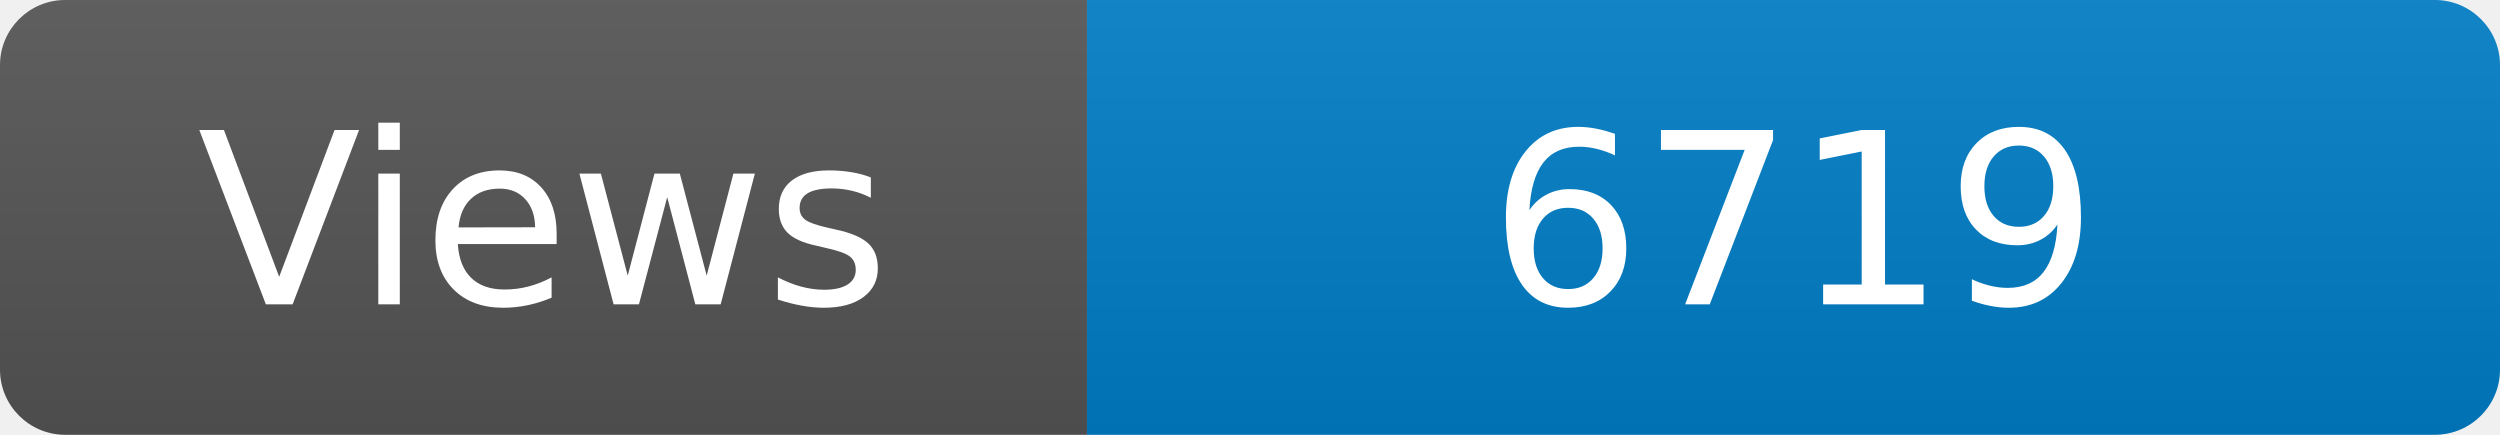
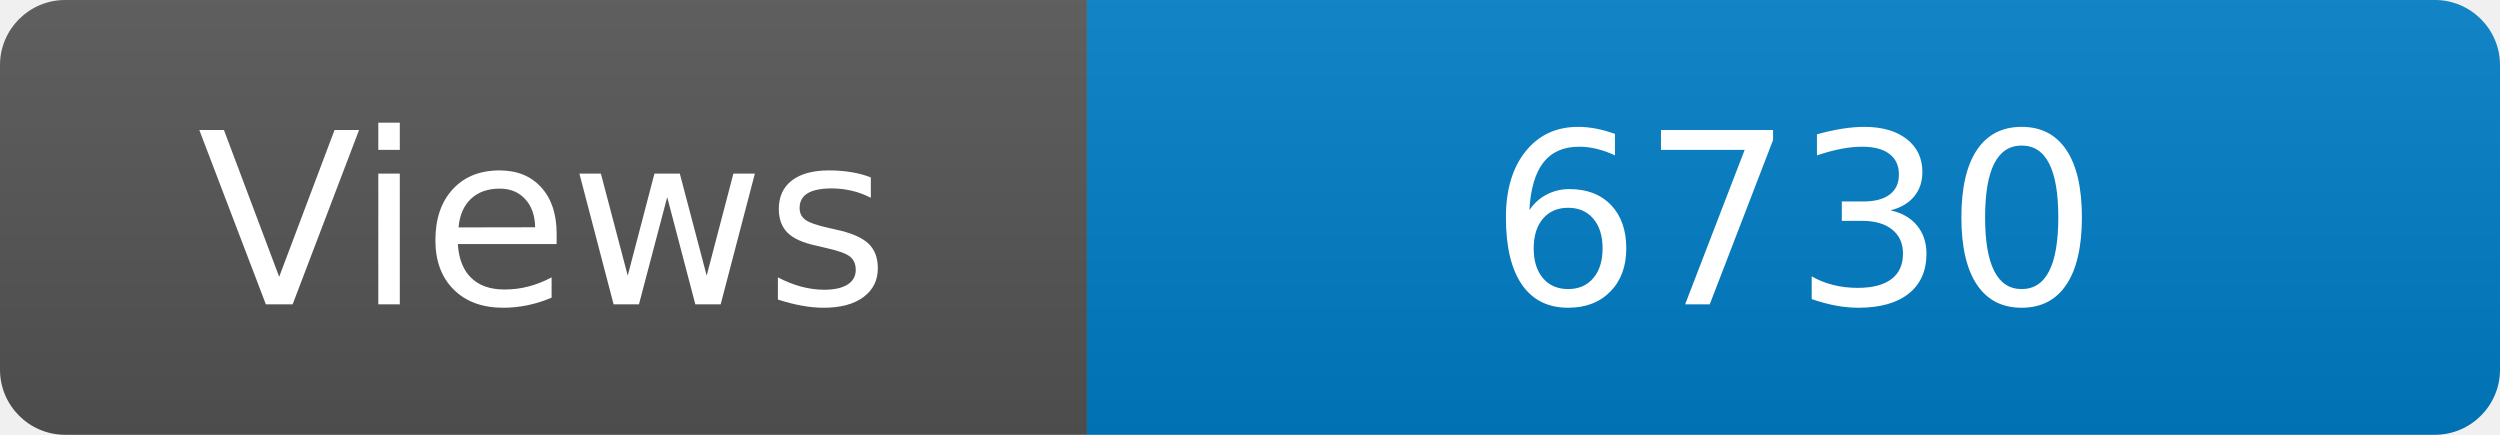
<svg xmlns="http://www.w3.org/2000/svg" width="115" height="20" role="img" aria-label="Maintained?: yes">
  <linearGradient id="s" x2="0" y2="100%">
    <stop offset="0" stop-color="#bbb" stop-opacity=".1" />
    <stop offset="1" stop-opacity=".1" />
  </linearGradient>
  <clipPath id="r">
    <rect width="115" height="20" rx="3" fill="#fff" />
  </clipPath>
  <g clip-path="url(#r)">
    <rect width="50" height="20" fill="#555" />
    <rect x="50" width="160" height="20" fill="#007ec6" />
    <rect width="115" height="20" fill="url(#s)" />
  </g>
  <g fill="#fff" text-anchor="middle" font-family="Verdana,Geneva,DejaVu Sans,sans-serif" font-size="110">
    <text x="250" y="140" transform="scale(.1)" fill="#fff">Views</text>
-     <text x="825" y="140" transform="scale(.1)" fill="#fff">6719</text>
+     <text x="825" y="140" transform="scale(.1)" fill="#fff">6730</text>
  </g>
</svg>
